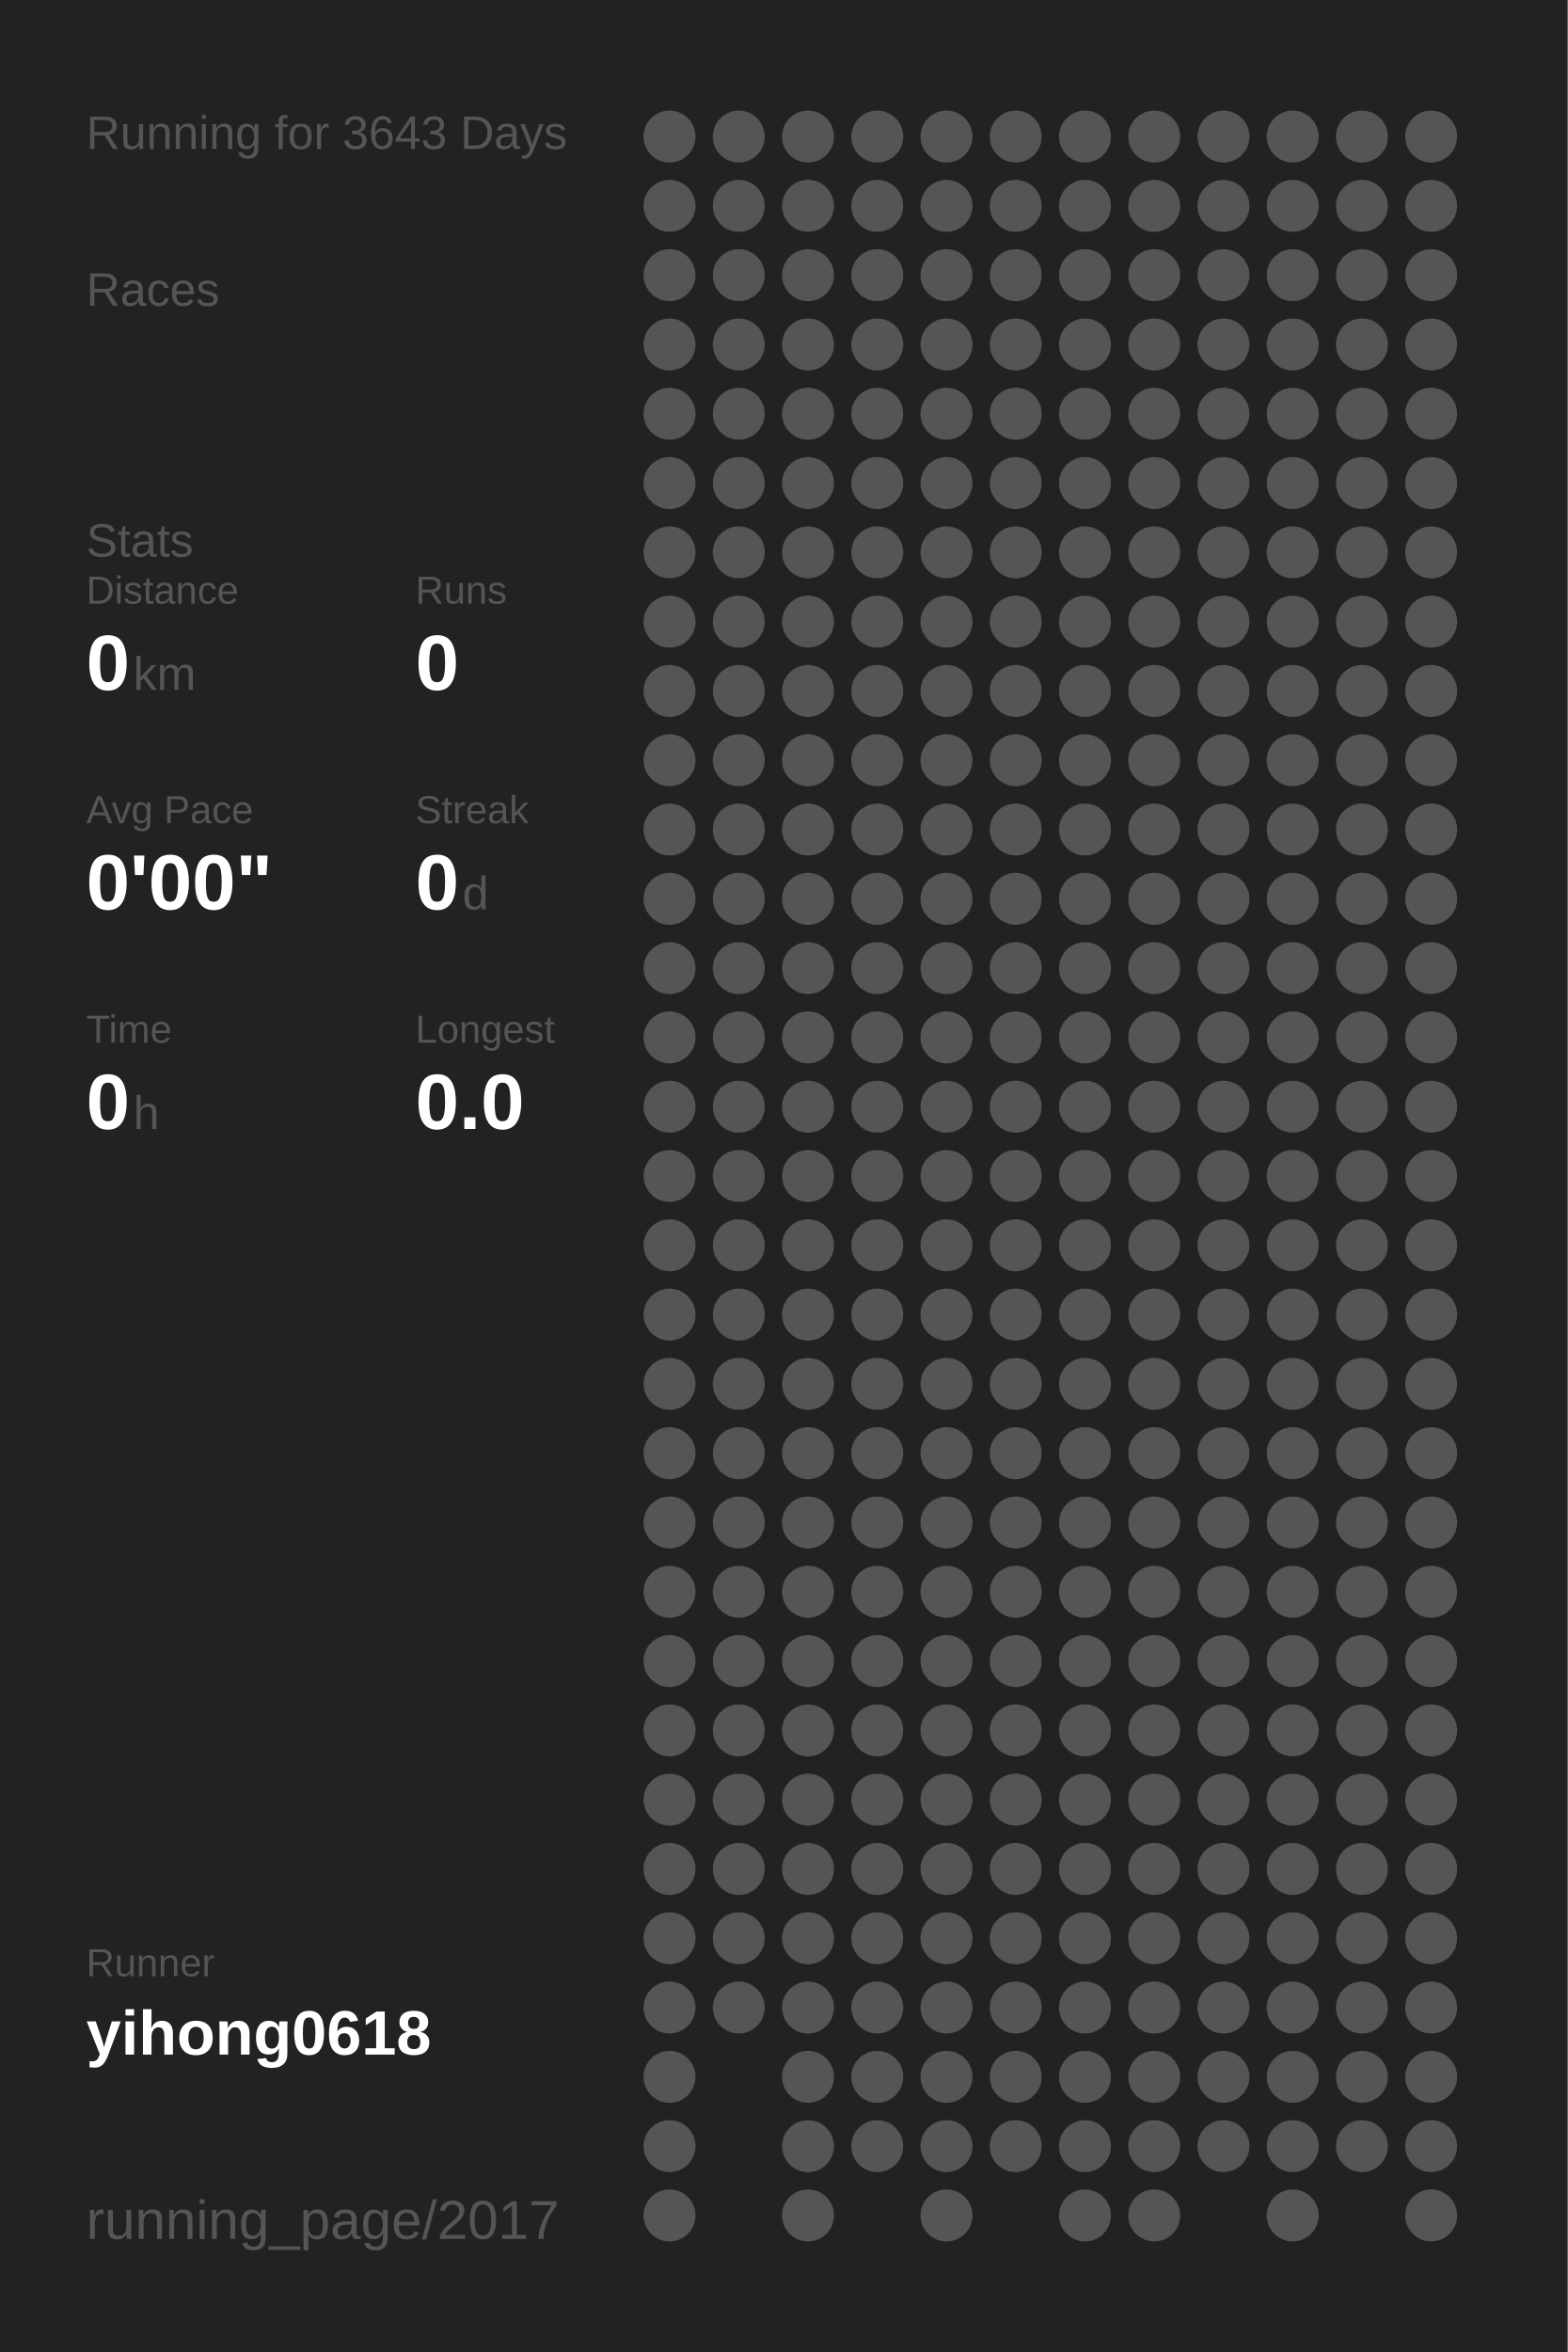
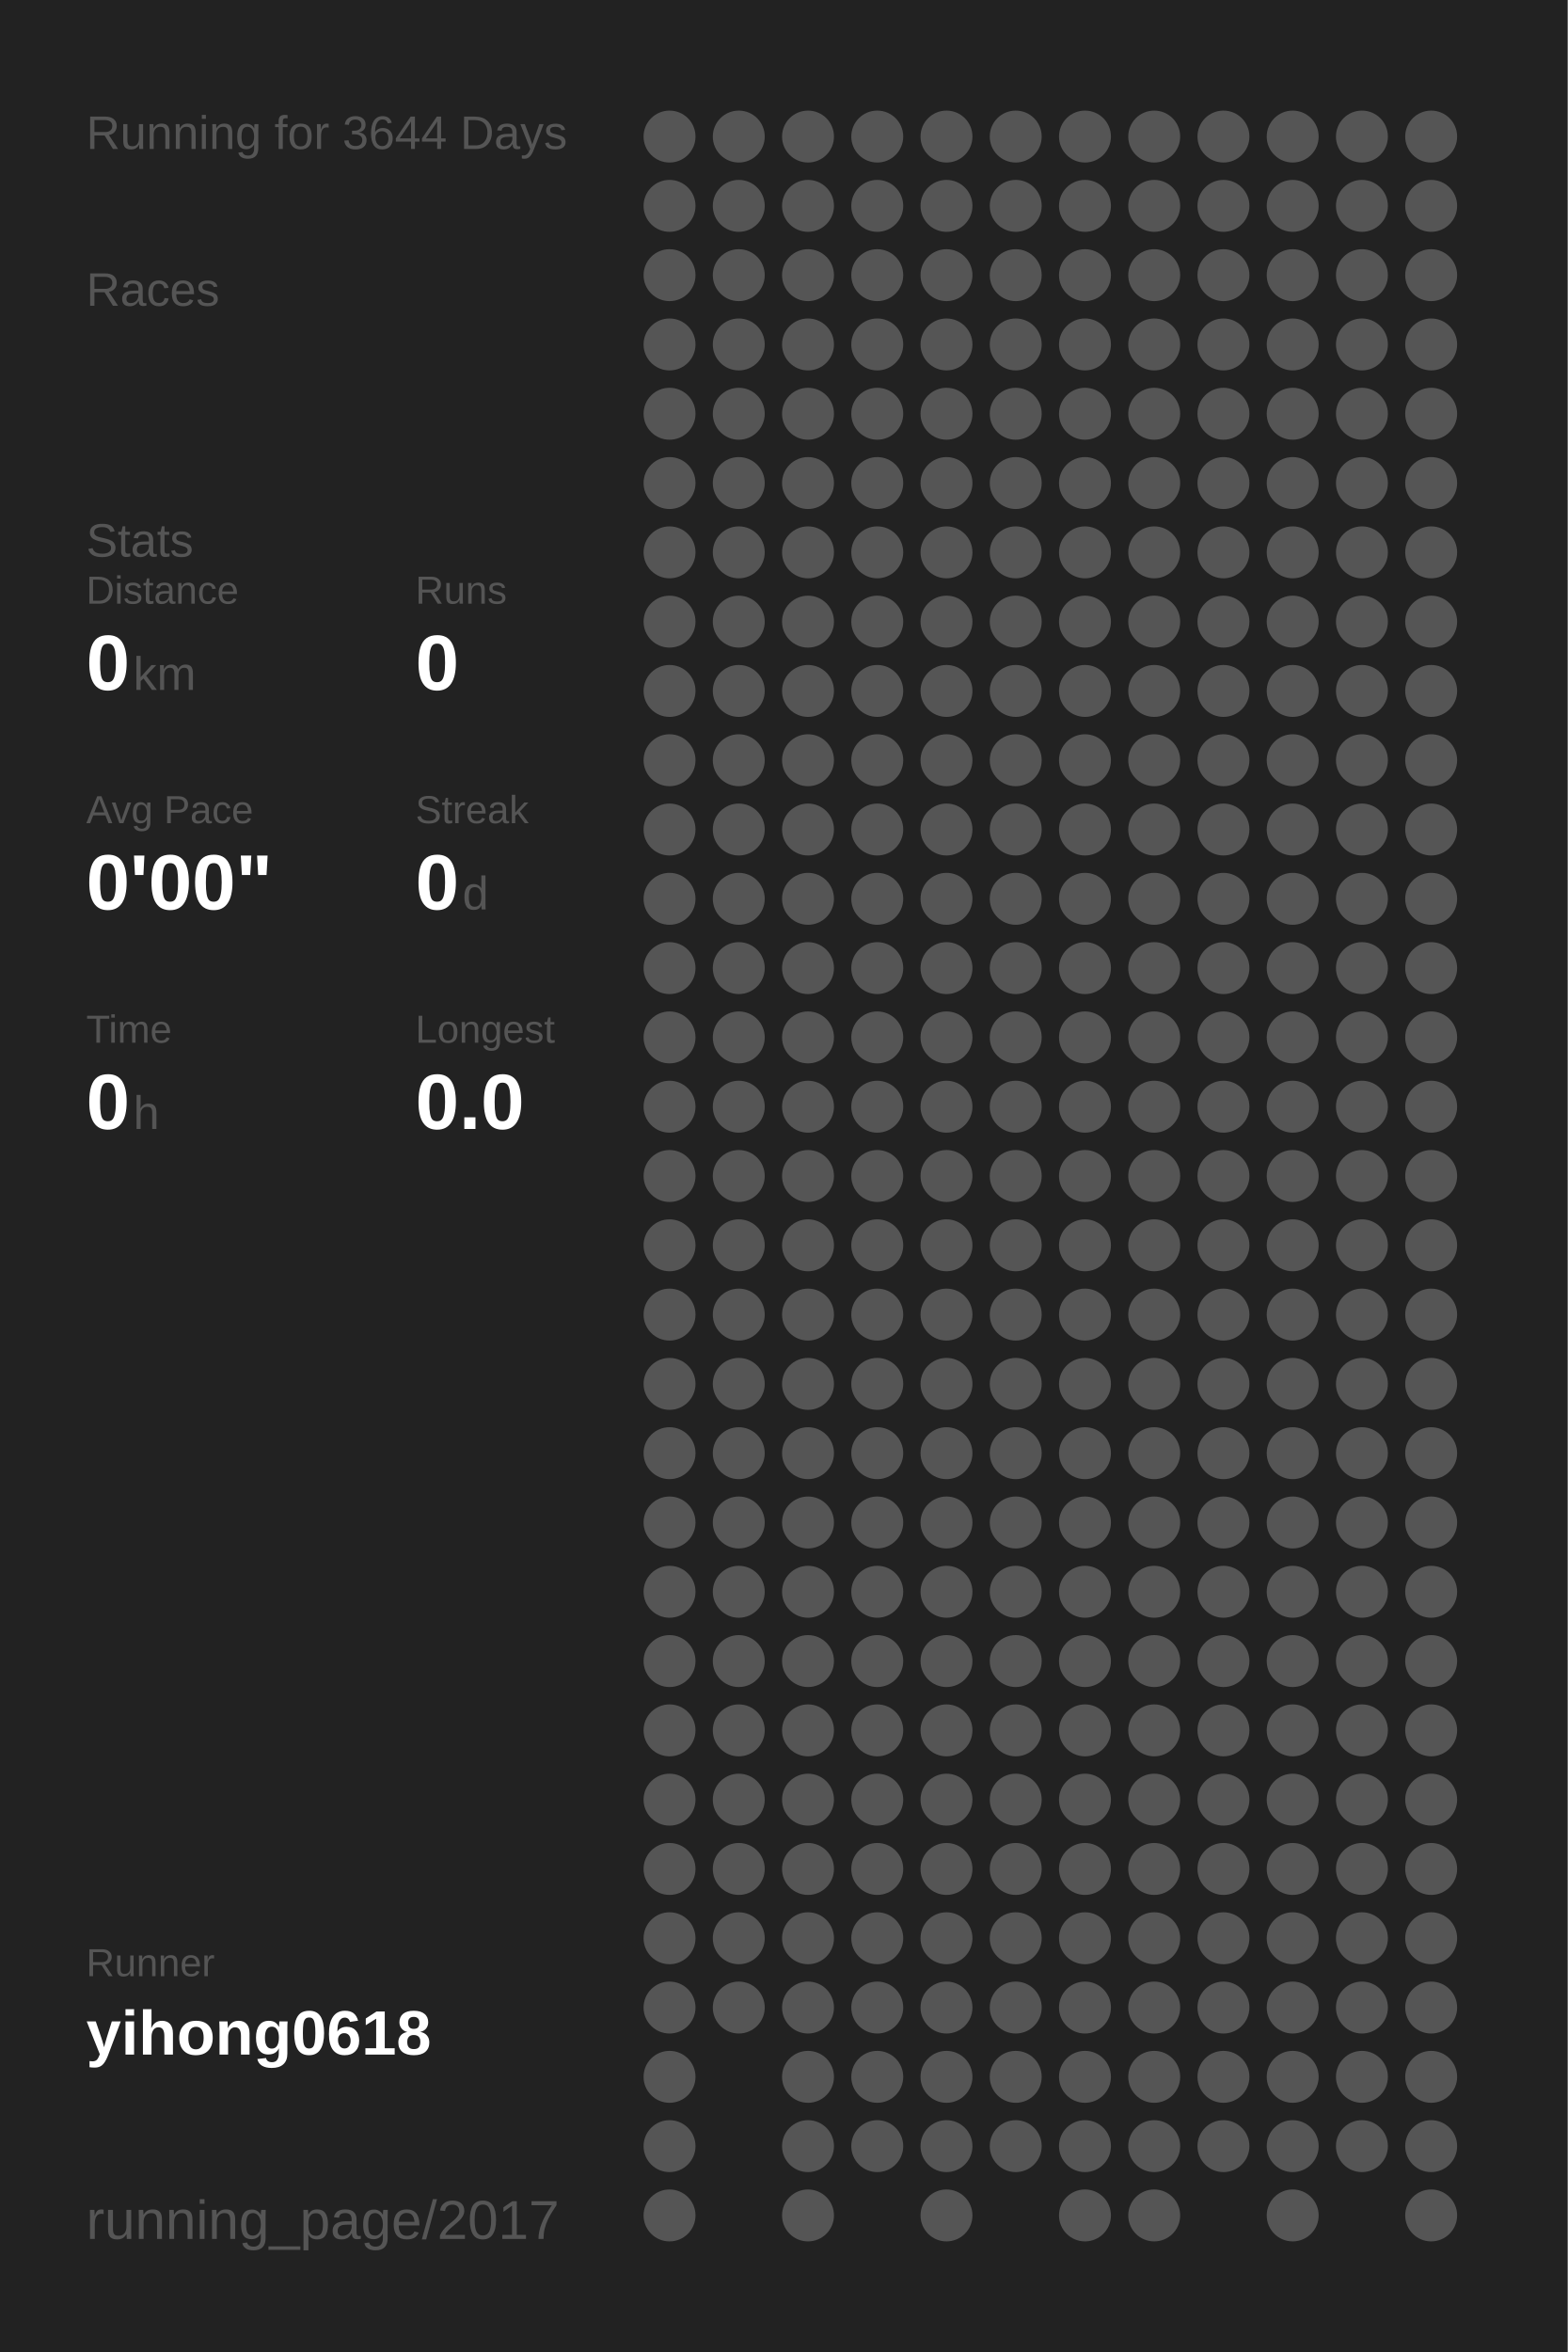
<svg xmlns="http://www.w3.org/2000/svg" baseProfile="full" height="300mm" version="1.1" viewBox="0,0,200,300" width="200mm">
  <defs />
  <rect fill="#222222" height="300" width="200" x="0" y="0" />
-   <text fill="#555555" style="font-size:6px; font-family:Arial;" x="11" y="19">Running for 3643 Days</text>
+   <text fill="#555555" style="font-size:6px; font-family:Arial;" x="11" y="19">Running for 3644 Days</text>
  <text fill="#555555" style="font-size:6px; font-family:Arial;" x="11" y="39">Races</text>
  <text fill="#555555" style="font-size:6px; font-family:Arial;" x="11" y="71">Stats</text>
  <text fill="#555555" style="font-size:5px; font-family:Arial;" x="11" y="77">Distance</text>
  <text fill="#FFFFFF" style="font-size:10px; font-family:Arial; font-weight:bold;" x="11" y="88">0</text>
  <text fill="#555555" style="font-size:6px; font-family:Arial;" x="17" y="88">km</text>
  <text fill="#555555" style="font-size:5px; font-family:Arial;" x="53" y="77">Runs</text>
  <text fill="#FFFFFF" style="font-size:10px; font-family:Arial; font-weight:bold;" x="53" y="88">0</text>
  <text fill="#555555" style="font-size:5px; font-family:Arial;" x="11" y="105">Avg Pace</text>
  <text fill="#FFFFFF" style="font-size:10px; font-family:Arial; font-weight:bold;" x="11" y="116">0'00"</text>
  <text fill="#555555" style="font-size:5px; font-family:Arial;" x="53" y="105">Streak</text>
  <text fill="#FFFFFF" style="font-size:10px; font-family:Arial; font-weight:bold;" x="53" y="116">0</text>
  <text fill="#555555" style="font-size:6px; font-family:Arial;" x="59" y="116">d</text>
  <text fill="#555555" style="font-size:5px; font-family:Arial;" x="11" y="133">Time</text>
  <text fill="#FFFFFF" style="font-size:10px; font-family:Arial; font-weight:bold;" x="11" y="144">0</text>
  <text fill="#555555" style="font-size:6px; font-family:Arial;" x="17" y="144">h</text>
  <text fill="#555555" style="font-size:5px; font-family:Arial;" x="53" y="133">Longest</text>
  <text fill="#FFFFFF" style="font-size:10px; font-family:Arial; font-weight:bold;" x="53" y="144">0.0</text>
  <text fill="#555555" style="font-size:5px; font-family:Arial;" x="11" y="252.065">Runner</text>
  <text fill="#FFFFFF" style="font-size:8px; font-family:Arial; font-weight:bold;" x="11" y="262.065">yihong0618</text>
  <text fill="#555555" style="font-size:7px; font-family:Arial;" x="11" y="285.581">running_page/2017</text>
  <circle cx="85.417" cy="17.419" fill="#555555" r="3.312" />
  <circle cx="85.417" cy="26.258" fill="#555555" r="3.312" />
  <circle cx="85.417" cy="35.097" fill="#555555" r="3.312" />
  <circle cx="85.417" cy="43.935" fill="#555555" r="3.312" />
  <circle cx="85.417" cy="52.774" fill="#555555" r="3.312" />
  <circle cx="85.417" cy="61.613" fill="#555555" r="3.312" />
  <circle cx="85.417" cy="70.452" fill="#555555" r="3.312" />
  <circle cx="85.417" cy="79.29" fill="#555555" r="3.312" />
  <circle cx="85.417" cy="88.129" fill="#555555" r="3.312" />
  <circle cx="85.417" cy="96.968" fill="#555555" r="3.312" />
  <circle cx="85.417" cy="105.806" fill="#555555" r="3.312" />
  <circle cx="85.417" cy="114.645" fill="#555555" r="3.312" />
  <circle cx="85.417" cy="123.484" fill="#555555" r="3.312" />
  <circle cx="85.417" cy="132.323" fill="#555555" r="3.312" />
  <circle cx="85.417" cy="141.161" fill="#555555" r="3.312" />
  <circle cx="85.417" cy="150" fill="#555555" r="3.312" />
  <circle cx="85.417" cy="158.839" fill="#555555" r="3.312" />
  <circle cx="85.417" cy="167.677" fill="#555555" r="3.312" />
  <circle cx="85.417" cy="176.516" fill="#555555" r="3.312" />
  <circle cx="85.417" cy="185.355" fill="#555555" r="3.312" />
  <circle cx="85.417" cy="194.194" fill="#555555" r="3.312" />
  <circle cx="85.417" cy="203.032" fill="#555555" r="3.312" />
  <circle cx="85.417" cy="211.871" fill="#555555" r="3.312" />
  <circle cx="85.417" cy="220.71" fill="#555555" r="3.312" />
  <circle cx="85.417" cy="229.548" fill="#555555" r="3.312" />
  <circle cx="85.417" cy="238.387" fill="#555555" r="3.312" />
  <circle cx="85.417" cy="247.226" fill="#555555" r="3.312" />
  <circle cx="85.417" cy="256.065" fill="#555555" r="3.312" />
  <circle cx="85.417" cy="264.903" fill="#555555" r="3.312" />
  <circle cx="85.417" cy="273.742" fill="#555555" r="3.312" />
  <circle cx="85.417" cy="282.581" fill="#555555" r="3.312" />
  <circle cx="94.25" cy="17.419" fill="#555555" r="3.312" />
  <circle cx="94.25" cy="26.258" fill="#555555" r="3.312" />
  <circle cx="94.25" cy="35.097" fill="#555555" r="3.312" />
  <circle cx="94.25" cy="43.935" fill="#555555" r="3.312" />
  <circle cx="94.25" cy="52.774" fill="#555555" r="3.312" />
  <circle cx="94.25" cy="61.613" fill="#555555" r="3.312" />
  <circle cx="94.25" cy="70.452" fill="#555555" r="3.312" />
  <circle cx="94.25" cy="79.29" fill="#555555" r="3.312" />
  <circle cx="94.25" cy="88.129" fill="#555555" r="3.312" />
  <circle cx="94.25" cy="96.968" fill="#555555" r="3.312" />
  <circle cx="94.25" cy="105.806" fill="#555555" r="3.312" />
  <circle cx="94.25" cy="114.645" fill="#555555" r="3.312" />
  <circle cx="94.25" cy="123.484" fill="#555555" r="3.312" />
  <circle cx="94.25" cy="132.323" fill="#555555" r="3.312" />
  <circle cx="94.25" cy="141.161" fill="#555555" r="3.312" />
  <circle cx="94.25" cy="150" fill="#555555" r="3.312" />
  <circle cx="94.25" cy="158.839" fill="#555555" r="3.312" />
  <circle cx="94.25" cy="167.677" fill="#555555" r="3.312" />
  <circle cx="94.25" cy="176.516" fill="#555555" r="3.312" />
  <circle cx="94.25" cy="185.355" fill="#555555" r="3.312" />
  <circle cx="94.25" cy="194.194" fill="#555555" r="3.312" />
  <circle cx="94.25" cy="203.032" fill="#555555" r="3.312" />
  <circle cx="94.25" cy="211.871" fill="#555555" r="3.312" />
  <circle cx="94.25" cy="220.71" fill="#555555" r="3.312" />
  <circle cx="94.25" cy="229.548" fill="#555555" r="3.312" />
  <circle cx="94.25" cy="238.387" fill="#555555" r="3.312" />
  <circle cx="94.25" cy="247.226" fill="#555555" r="3.312" />
  <circle cx="94.25" cy="256.065" fill="#555555" r="3.312" />
  <circle cx="103.083" cy="17.419" fill="#555555" r="3.312" />
  <circle cx="103.083" cy="26.258" fill="#555555" r="3.312" />
  <circle cx="103.083" cy="35.097" fill="#555555" r="3.312" />
  <circle cx="103.083" cy="43.935" fill="#555555" r="3.312" />
  <circle cx="103.083" cy="52.774" fill="#555555" r="3.312" />
  <circle cx="103.083" cy="61.613" fill="#555555" r="3.312" />
  <circle cx="103.083" cy="70.452" fill="#555555" r="3.312" />
  <circle cx="103.083" cy="79.29" fill="#555555" r="3.312" />
  <circle cx="103.083" cy="88.129" fill="#555555" r="3.312" />
  <circle cx="103.083" cy="96.968" fill="#555555" r="3.312" />
  <circle cx="103.083" cy="105.806" fill="#555555" r="3.312" />
  <circle cx="103.083" cy="114.645" fill="#555555" r="3.312" />
  <circle cx="103.083" cy="123.484" fill="#555555" r="3.312" />
  <circle cx="103.083" cy="132.323" fill="#555555" r="3.312" />
  <circle cx="103.083" cy="141.161" fill="#555555" r="3.312" />
  <circle cx="103.083" cy="150" fill="#555555" r="3.312" />
  <circle cx="103.083" cy="158.839" fill="#555555" r="3.312" />
  <circle cx="103.083" cy="167.677" fill="#555555" r="3.312" />
  <circle cx="103.083" cy="176.516" fill="#555555" r="3.312" />
  <circle cx="103.083" cy="185.355" fill="#555555" r="3.312" />
  <circle cx="103.083" cy="194.194" fill="#555555" r="3.312" />
  <circle cx="103.083" cy="203.032" fill="#555555" r="3.312" />
  <circle cx="103.083" cy="211.871" fill="#555555" r="3.312" />
  <circle cx="103.083" cy="220.71" fill="#555555" r="3.312" />
  <circle cx="103.083" cy="229.548" fill="#555555" r="3.312" />
  <circle cx="103.083" cy="238.387" fill="#555555" r="3.312" />
  <circle cx="103.083" cy="247.226" fill="#555555" r="3.312" />
  <circle cx="103.083" cy="256.065" fill="#555555" r="3.312" />
  <circle cx="103.083" cy="264.903" fill="#555555" r="3.312" />
  <circle cx="103.083" cy="273.742" fill="#555555" r="3.312" />
  <circle cx="103.083" cy="282.581" fill="#555555" r="3.312" />
  <circle cx="111.917" cy="17.419" fill="#555555" r="3.312" />
  <circle cx="111.917" cy="26.258" fill="#555555" r="3.312" />
  <circle cx="111.917" cy="35.097" fill="#555555" r="3.312" />
  <circle cx="111.917" cy="43.935" fill="#555555" r="3.312" />
  <circle cx="111.917" cy="52.774" fill="#555555" r="3.312" />
  <circle cx="111.917" cy="61.613" fill="#555555" r="3.312" />
  <circle cx="111.917" cy="70.452" fill="#555555" r="3.312" />
  <circle cx="111.917" cy="79.29" fill="#555555" r="3.312" />
  <circle cx="111.917" cy="88.129" fill="#555555" r="3.312" />
  <circle cx="111.917" cy="96.968" fill="#555555" r="3.312" />
  <circle cx="111.917" cy="105.806" fill="#555555" r="3.312" />
  <circle cx="111.917" cy="114.645" fill="#555555" r="3.312" />
  <circle cx="111.917" cy="123.484" fill="#555555" r="3.312" />
  <circle cx="111.917" cy="132.323" fill="#555555" r="3.312" />
  <circle cx="111.917" cy="141.161" fill="#555555" r="3.312" />
  <circle cx="111.917" cy="150" fill="#555555" r="3.312" />
  <circle cx="111.917" cy="158.839" fill="#555555" r="3.312" />
  <circle cx="111.917" cy="167.677" fill="#555555" r="3.312" />
  <circle cx="111.917" cy="176.516" fill="#555555" r="3.312" />
  <circle cx="111.917" cy="185.355" fill="#555555" r="3.312" />
  <circle cx="111.917" cy="194.194" fill="#555555" r="3.312" />
  <circle cx="111.917" cy="203.032" fill="#555555" r="3.312" />
  <circle cx="111.917" cy="211.871" fill="#555555" r="3.312" />
  <circle cx="111.917" cy="220.71" fill="#555555" r="3.312" />
  <circle cx="111.917" cy="229.548" fill="#555555" r="3.312" />
  <circle cx="111.917" cy="238.387" fill="#555555" r="3.312" />
  <circle cx="111.917" cy="247.226" fill="#555555" r="3.312" />
  <circle cx="111.917" cy="256.065" fill="#555555" r="3.312" />
  <circle cx="111.917" cy="264.903" fill="#555555" r="3.312" />
  <circle cx="111.917" cy="273.742" fill="#555555" r="3.312" />
  <circle cx="120.75" cy="17.419" fill="#555555" r="3.312" />
  <circle cx="120.75" cy="26.258" fill="#555555" r="3.312" />
  <circle cx="120.75" cy="35.097" fill="#555555" r="3.312" />
  <circle cx="120.75" cy="43.935" fill="#555555" r="3.312" />
  <circle cx="120.75" cy="52.774" fill="#555555" r="3.312" />
  <circle cx="120.75" cy="61.613" fill="#555555" r="3.312" />
  <circle cx="120.75" cy="70.452" fill="#555555" r="3.312" />
  <circle cx="120.75" cy="79.29" fill="#555555" r="3.312" />
  <circle cx="120.75" cy="88.129" fill="#555555" r="3.312" />
  <circle cx="120.75" cy="96.968" fill="#555555" r="3.312" />
  <circle cx="120.75" cy="105.806" fill="#555555" r="3.312" />
  <circle cx="120.75" cy="114.645" fill="#555555" r="3.312" />
  <circle cx="120.75" cy="123.484" fill="#555555" r="3.312" />
  <circle cx="120.75" cy="132.323" fill="#555555" r="3.312" />
  <circle cx="120.75" cy="141.161" fill="#555555" r="3.312" />
  <circle cx="120.75" cy="150" fill="#555555" r="3.312" />
  <circle cx="120.75" cy="158.839" fill="#555555" r="3.312" />
  <circle cx="120.75" cy="167.677" fill="#555555" r="3.312" />
  <circle cx="120.75" cy="176.516" fill="#555555" r="3.312" />
  <circle cx="120.75" cy="185.355" fill="#555555" r="3.312" />
  <circle cx="120.75" cy="194.194" fill="#555555" r="3.312" />
  <circle cx="120.75" cy="203.032" fill="#555555" r="3.312" />
  <circle cx="120.75" cy="211.871" fill="#555555" r="3.312" />
  <circle cx="120.75" cy="220.71" fill="#555555" r="3.312" />
  <circle cx="120.75" cy="229.548" fill="#555555" r="3.312" />
  <circle cx="120.75" cy="238.387" fill="#555555" r="3.312" />
  <circle cx="120.75" cy="247.226" fill="#555555" r="3.312" />
  <circle cx="120.75" cy="256.065" fill="#555555" r="3.312" />
  <circle cx="120.75" cy="264.903" fill="#555555" r="3.312" />
  <circle cx="120.75" cy="273.742" fill="#555555" r="3.312" />
  <circle cx="120.75" cy="282.581" fill="#555555" r="3.312" />
  <circle cx="129.583" cy="17.419" fill="#555555" r="3.312" />
  <circle cx="129.583" cy="26.258" fill="#555555" r="3.312" />
  <circle cx="129.583" cy="35.097" fill="#555555" r="3.312" />
  <circle cx="129.583" cy="43.935" fill="#555555" r="3.312" />
  <circle cx="129.583" cy="52.774" fill="#555555" r="3.312" />
  <circle cx="129.583" cy="61.613" fill="#555555" r="3.312" />
  <circle cx="129.583" cy="70.452" fill="#555555" r="3.312" />
  <circle cx="129.583" cy="79.29" fill="#555555" r="3.312" />
  <circle cx="129.583" cy="88.129" fill="#555555" r="3.312" />
  <circle cx="129.583" cy="96.968" fill="#555555" r="3.312" />
  <circle cx="129.583" cy="105.806" fill="#555555" r="3.312" />
  <circle cx="129.583" cy="114.645" fill="#555555" r="3.312" />
  <circle cx="129.583" cy="123.484" fill="#555555" r="3.312" />
  <circle cx="129.583" cy="132.323" fill="#555555" r="3.312" />
  <circle cx="129.583" cy="141.161" fill="#555555" r="3.312" />
  <circle cx="129.583" cy="150" fill="#555555" r="3.312" />
  <circle cx="129.583" cy="158.839" fill="#555555" r="3.312" />
  <circle cx="129.583" cy="167.677" fill="#555555" r="3.312" />
  <circle cx="129.583" cy="176.516" fill="#555555" r="3.312" />
  <circle cx="129.583" cy="185.355" fill="#555555" r="3.312" />
  <circle cx="129.583" cy="194.194" fill="#555555" r="3.312" />
  <circle cx="129.583" cy="203.032" fill="#555555" r="3.312" />
  <circle cx="129.583" cy="211.871" fill="#555555" r="3.312" />
  <circle cx="129.583" cy="220.71" fill="#555555" r="3.312" />
  <circle cx="129.583" cy="229.548" fill="#555555" r="3.312" />
  <circle cx="129.583" cy="238.387" fill="#555555" r="3.312" />
  <circle cx="129.583" cy="247.226" fill="#555555" r="3.312" />
  <circle cx="129.583" cy="256.065" fill="#555555" r="3.312" />
  <circle cx="129.583" cy="264.903" fill="#555555" r="3.312" />
  <circle cx="129.583" cy="273.742" fill="#555555" r="3.312" />
  <circle cx="138.417" cy="17.419" fill="#555555" r="3.312" />
  <circle cx="138.417" cy="26.258" fill="#555555" r="3.312" />
  <circle cx="138.417" cy="35.097" fill="#555555" r="3.312" />
  <circle cx="138.417" cy="43.935" fill="#555555" r="3.312" />
  <circle cx="138.417" cy="52.774" fill="#555555" r="3.312" />
  <circle cx="138.417" cy="61.613" fill="#555555" r="3.312" />
  <circle cx="138.417" cy="70.452" fill="#555555" r="3.312" />
  <circle cx="138.417" cy="79.29" fill="#555555" r="3.312" />
  <circle cx="138.417" cy="88.129" fill="#555555" r="3.312" />
  <circle cx="138.417" cy="96.968" fill="#555555" r="3.312" />
  <circle cx="138.417" cy="105.806" fill="#555555" r="3.312" />
  <circle cx="138.417" cy="114.645" fill="#555555" r="3.312" />
  <circle cx="138.417" cy="123.484" fill="#555555" r="3.312" />
  <circle cx="138.417" cy="132.323" fill="#555555" r="3.312" />
  <circle cx="138.417" cy="141.161" fill="#555555" r="3.312" />
  <circle cx="138.417" cy="150" fill="#555555" r="3.312" />
  <circle cx="138.417" cy="158.839" fill="#555555" r="3.312" />
  <circle cx="138.417" cy="167.677" fill="#555555" r="3.312" />
  <circle cx="138.417" cy="176.516" fill="#555555" r="3.312" />
  <circle cx="138.417" cy="185.355" fill="#555555" r="3.312" />
  <circle cx="138.417" cy="194.194" fill="#555555" r="3.312" />
  <circle cx="138.417" cy="203.032" fill="#555555" r="3.312" />
  <circle cx="138.417" cy="211.871" fill="#555555" r="3.312" />
  <circle cx="138.417" cy="220.71" fill="#555555" r="3.312" />
  <circle cx="138.417" cy="229.548" fill="#555555" r="3.312" />
  <circle cx="138.417" cy="238.387" fill="#555555" r="3.312" />
  <circle cx="138.417" cy="247.226" fill="#555555" r="3.312" />
  <circle cx="138.417" cy="256.065" fill="#555555" r="3.312" />
  <circle cx="138.417" cy="264.903" fill="#555555" r="3.312" />
  <circle cx="138.417" cy="273.742" fill="#555555" r="3.312" />
  <circle cx="138.417" cy="282.581" fill="#555555" r="3.312" />
  <circle cx="147.25" cy="17.419" fill="#555555" r="3.312" />
  <circle cx="147.25" cy="26.258" fill="#555555" r="3.312" />
  <circle cx="147.25" cy="35.097" fill="#555555" r="3.312" />
  <circle cx="147.25" cy="43.935" fill="#555555" r="3.312" />
  <circle cx="147.25" cy="52.774" fill="#555555" r="3.312" />
  <circle cx="147.25" cy="61.613" fill="#555555" r="3.312" />
  <circle cx="147.25" cy="70.452" fill="#555555" r="3.312" />
  <circle cx="147.25" cy="79.29" fill="#555555" r="3.312" />
  <circle cx="147.25" cy="88.129" fill="#555555" r="3.312" />
  <circle cx="147.25" cy="96.968" fill="#555555" r="3.312" />
  <circle cx="147.25" cy="105.806" fill="#555555" r="3.312" />
  <circle cx="147.25" cy="114.645" fill="#555555" r="3.312" />
  <circle cx="147.25" cy="123.484" fill="#555555" r="3.312" />
  <circle cx="147.25" cy="132.323" fill="#555555" r="3.312" />
  <circle cx="147.25" cy="141.161" fill="#555555" r="3.312" />
  <circle cx="147.25" cy="150" fill="#555555" r="3.312" />
  <circle cx="147.25" cy="158.839" fill="#555555" r="3.312" />
  <circle cx="147.25" cy="167.677" fill="#555555" r="3.312" />
  <circle cx="147.25" cy="176.516" fill="#555555" r="3.312" />
  <circle cx="147.25" cy="185.355" fill="#555555" r="3.312" />
  <circle cx="147.25" cy="194.194" fill="#555555" r="3.312" />
  <circle cx="147.25" cy="203.032" fill="#555555" r="3.312" />
  <circle cx="147.25" cy="211.871" fill="#555555" r="3.312" />
  <circle cx="147.25" cy="220.71" fill="#555555" r="3.312" />
  <circle cx="147.25" cy="229.548" fill="#555555" r="3.312" />
  <circle cx="147.25" cy="238.387" fill="#555555" r="3.312" />
  <circle cx="147.25" cy="247.226" fill="#555555" r="3.312" />
  <circle cx="147.25" cy="256.065" fill="#555555" r="3.312" />
  <circle cx="147.25" cy="264.903" fill="#555555" r="3.312" />
  <circle cx="147.25" cy="273.742" fill="#555555" r="3.312" />
  <circle cx="147.25" cy="282.581" fill="#555555" r="3.312" />
  <circle cx="156.083" cy="17.419" fill="#555555" r="3.312" />
  <circle cx="156.083" cy="26.258" fill="#555555" r="3.312" />
  <circle cx="156.083" cy="35.097" fill="#555555" r="3.312" />
  <circle cx="156.083" cy="43.935" fill="#555555" r="3.312" />
  <circle cx="156.083" cy="52.774" fill="#555555" r="3.312" />
  <circle cx="156.083" cy="61.613" fill="#555555" r="3.312" />
  <circle cx="156.083" cy="70.452" fill="#555555" r="3.312" />
  <circle cx="156.083" cy="79.29" fill="#555555" r="3.312" />
  <circle cx="156.083" cy="88.129" fill="#555555" r="3.312" />
  <circle cx="156.083" cy="96.968" fill="#555555" r="3.312" />
  <circle cx="156.083" cy="105.806" fill="#555555" r="3.312" />
  <circle cx="156.083" cy="114.645" fill="#555555" r="3.312" />
  <circle cx="156.083" cy="123.484" fill="#555555" r="3.312" />
  <circle cx="156.083" cy="132.323" fill="#555555" r="3.312" />
  <circle cx="156.083" cy="141.161" fill="#555555" r="3.312" />
  <circle cx="156.083" cy="150" fill="#555555" r="3.312" />
  <circle cx="156.083" cy="158.839" fill="#555555" r="3.312" />
  <circle cx="156.083" cy="167.677" fill="#555555" r="3.312" />
  <circle cx="156.083" cy="176.516" fill="#555555" r="3.312" />
  <circle cx="156.083" cy="185.355" fill="#555555" r="3.312" />
  <circle cx="156.083" cy="194.194" fill="#555555" r="3.312" />
  <circle cx="156.083" cy="203.032" fill="#555555" r="3.312" />
  <circle cx="156.083" cy="211.871" fill="#555555" r="3.312" />
  <circle cx="156.083" cy="220.71" fill="#555555" r="3.312" />
  <circle cx="156.083" cy="229.548" fill="#555555" r="3.312" />
  <circle cx="156.083" cy="238.387" fill="#555555" r="3.312" />
  <circle cx="156.083" cy="247.226" fill="#555555" r="3.312" />
  <circle cx="156.083" cy="256.065" fill="#555555" r="3.312" />
  <circle cx="156.083" cy="264.903" fill="#555555" r="3.312" />
  <circle cx="156.083" cy="273.742" fill="#555555" r="3.312" />
  <circle cx="164.917" cy="17.419" fill="#555555" r="3.312" />
  <circle cx="164.917" cy="26.258" fill="#555555" r="3.312" />
  <circle cx="164.917" cy="35.097" fill="#555555" r="3.312" />
  <circle cx="164.917" cy="43.935" fill="#555555" r="3.312" />
  <circle cx="164.917" cy="52.774" fill="#555555" r="3.312" />
  <circle cx="164.917" cy="61.613" fill="#555555" r="3.312" />
  <circle cx="164.917" cy="70.452" fill="#555555" r="3.312" />
  <circle cx="164.917" cy="79.29" fill="#555555" r="3.312" />
  <circle cx="164.917" cy="88.129" fill="#555555" r="3.312" />
  <circle cx="164.917" cy="96.968" fill="#555555" r="3.312" />
  <circle cx="164.917" cy="105.806" fill="#555555" r="3.312" />
  <circle cx="164.917" cy="114.645" fill="#555555" r="3.312" />
  <circle cx="164.917" cy="123.484" fill="#555555" r="3.312" />
  <circle cx="164.917" cy="132.323" fill="#555555" r="3.312" />
  <circle cx="164.917" cy="141.161" fill="#555555" r="3.312" />
  <circle cx="164.917" cy="150" fill="#555555" r="3.312" />
  <circle cx="164.917" cy="158.839" fill="#555555" r="3.312" />
  <circle cx="164.917" cy="167.677" fill="#555555" r="3.312" />
  <circle cx="164.917" cy="176.516" fill="#555555" r="3.312" />
  <circle cx="164.917" cy="185.355" fill="#555555" r="3.312" />
  <circle cx="164.917" cy="194.194" fill="#555555" r="3.312" />
  <circle cx="164.917" cy="203.032" fill="#555555" r="3.312" />
  <circle cx="164.917" cy="211.871" fill="#555555" r="3.312" />
  <circle cx="164.917" cy="220.71" fill="#555555" r="3.312" />
  <circle cx="164.917" cy="229.548" fill="#555555" r="3.312" />
  <circle cx="164.917" cy="238.387" fill="#555555" r="3.312" />
  <circle cx="164.917" cy="247.226" fill="#555555" r="3.312" />
  <circle cx="164.917" cy="256.065" fill="#555555" r="3.312" />
  <circle cx="164.917" cy="264.903" fill="#555555" r="3.312" />
  <circle cx="164.917" cy="273.742" fill="#555555" r="3.312" />
  <circle cx="164.917" cy="282.581" fill="#555555" r="3.312" />
  <circle cx="173.75" cy="17.419" fill="#555555" r="3.312" />
  <circle cx="173.75" cy="26.258" fill="#555555" r="3.312" />
  <circle cx="173.75" cy="35.097" fill="#555555" r="3.312" />
  <circle cx="173.75" cy="43.935" fill="#555555" r="3.312" />
  <circle cx="173.75" cy="52.774" fill="#555555" r="3.312" />
  <circle cx="173.75" cy="61.613" fill="#555555" r="3.312" />
  <circle cx="173.75" cy="70.452" fill="#555555" r="3.312" />
  <circle cx="173.75" cy="79.29" fill="#555555" r="3.312" />
  <circle cx="173.75" cy="88.129" fill="#555555" r="3.312" />
  <circle cx="173.75" cy="96.968" fill="#555555" r="3.312" />
  <circle cx="173.75" cy="105.806" fill="#555555" r="3.312" />
  <circle cx="173.75" cy="114.645" fill="#555555" r="3.312" />
  <circle cx="173.75" cy="123.484" fill="#555555" r="3.312" />
  <circle cx="173.75" cy="132.323" fill="#555555" r="3.312" />
  <circle cx="173.75" cy="141.161" fill="#555555" r="3.312" />
  <circle cx="173.75" cy="150" fill="#555555" r="3.312" />
  <circle cx="173.75" cy="158.839" fill="#555555" r="3.312" />
  <circle cx="173.75" cy="167.677" fill="#555555" r="3.312" />
  <circle cx="173.75" cy="176.516" fill="#555555" r="3.312" />
  <circle cx="173.75" cy="185.355" fill="#555555" r="3.312" />
  <circle cx="173.75" cy="194.194" fill="#555555" r="3.312" />
  <circle cx="173.75" cy="203.032" fill="#555555" r="3.312" />
  <circle cx="173.75" cy="211.871" fill="#555555" r="3.312" />
  <circle cx="173.75" cy="220.71" fill="#555555" r="3.312" />
  <circle cx="173.75" cy="229.548" fill="#555555" r="3.312" />
  <circle cx="173.75" cy="238.387" fill="#555555" r="3.312" />
  <circle cx="173.75" cy="247.226" fill="#555555" r="3.312" />
  <circle cx="173.75" cy="256.065" fill="#555555" r="3.312" />
  <circle cx="173.75" cy="264.903" fill="#555555" r="3.312" />
  <circle cx="173.75" cy="273.742" fill="#555555" r="3.312" />
  <circle cx="182.583" cy="17.419" fill="#555555" r="3.312" />
  <circle cx="182.583" cy="26.258" fill="#555555" r="3.312" />
  <circle cx="182.583" cy="35.097" fill="#555555" r="3.312" />
  <circle cx="182.583" cy="43.935" fill="#555555" r="3.312" />
  <circle cx="182.583" cy="52.774" fill="#555555" r="3.312" />
  <circle cx="182.583" cy="61.613" fill="#555555" r="3.312" />
  <circle cx="182.583" cy="70.452" fill="#555555" r="3.312" />
  <circle cx="182.583" cy="79.29" fill="#555555" r="3.312" />
  <circle cx="182.583" cy="88.129" fill="#555555" r="3.312" />
  <circle cx="182.583" cy="96.968" fill="#555555" r="3.312" />
  <circle cx="182.583" cy="105.806" fill="#555555" r="3.312" />
  <circle cx="182.583" cy="114.645" fill="#555555" r="3.312" />
  <circle cx="182.583" cy="123.484" fill="#555555" r="3.312" />
  <circle cx="182.583" cy="132.323" fill="#555555" r="3.312" />
  <circle cx="182.583" cy="141.161" fill="#555555" r="3.312" />
  <circle cx="182.583" cy="150" fill="#555555" r="3.312" />
  <circle cx="182.583" cy="158.839" fill="#555555" r="3.312" />
  <circle cx="182.583" cy="167.677" fill="#555555" r="3.312" />
  <circle cx="182.583" cy="176.516" fill="#555555" r="3.312" />
  <circle cx="182.583" cy="185.355" fill="#555555" r="3.312" />
  <circle cx="182.583" cy="194.194" fill="#555555" r="3.312" />
  <circle cx="182.583" cy="203.032" fill="#555555" r="3.312" />
  <circle cx="182.583" cy="211.871" fill="#555555" r="3.312" />
  <circle cx="182.583" cy="220.71" fill="#555555" r="3.312" />
  <circle cx="182.583" cy="229.548" fill="#555555" r="3.312" />
  <circle cx="182.583" cy="238.387" fill="#555555" r="3.312" />
  <circle cx="182.583" cy="247.226" fill="#555555" r="3.312" />
  <circle cx="182.583" cy="256.065" fill="#555555" r="3.312" />
  <circle cx="182.583" cy="264.903" fill="#555555" r="3.312" />
  <circle cx="182.583" cy="273.742" fill="#555555" r="3.312" />
  <circle cx="182.583" cy="282.581" fill="#555555" r="3.312" />
</svg>
